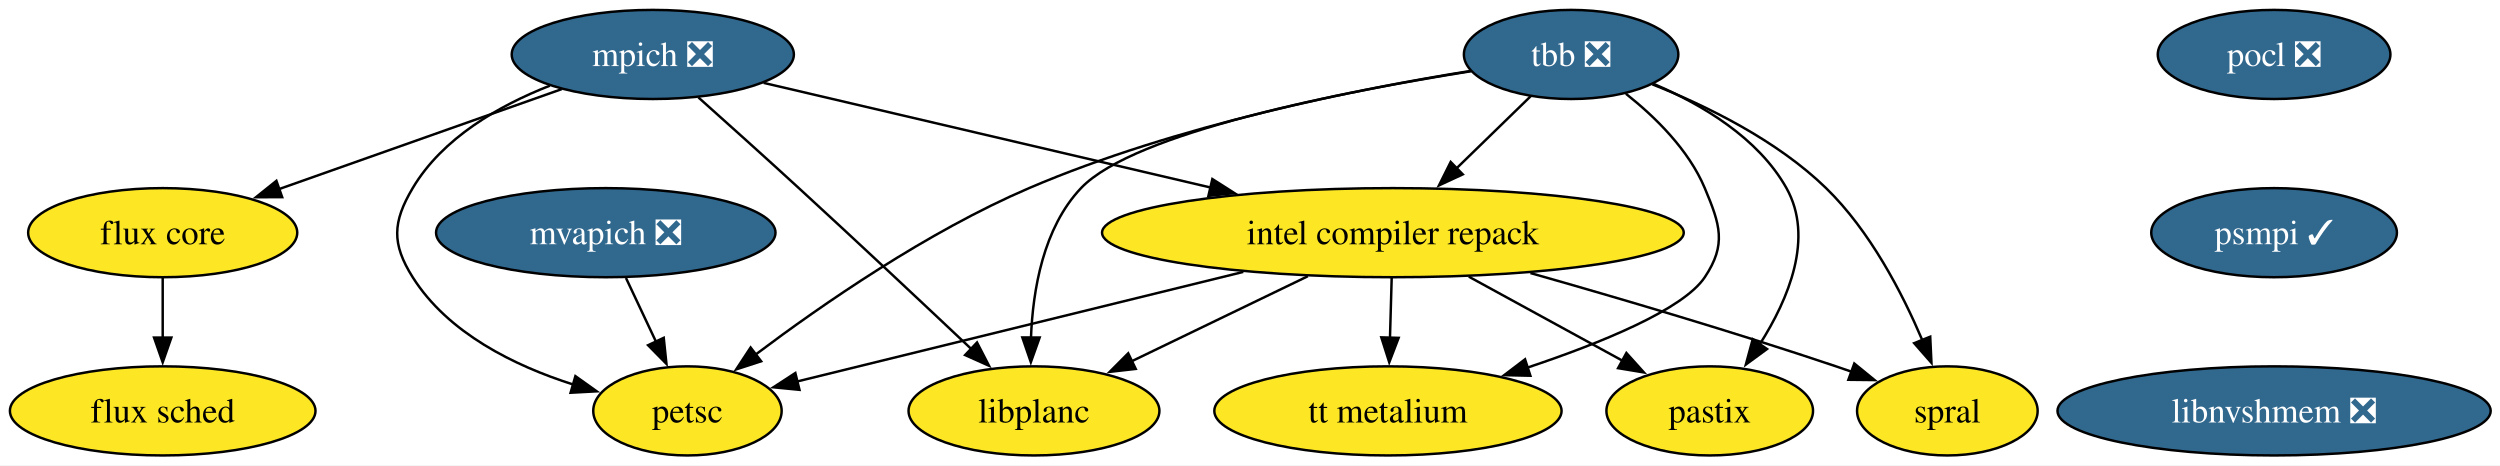
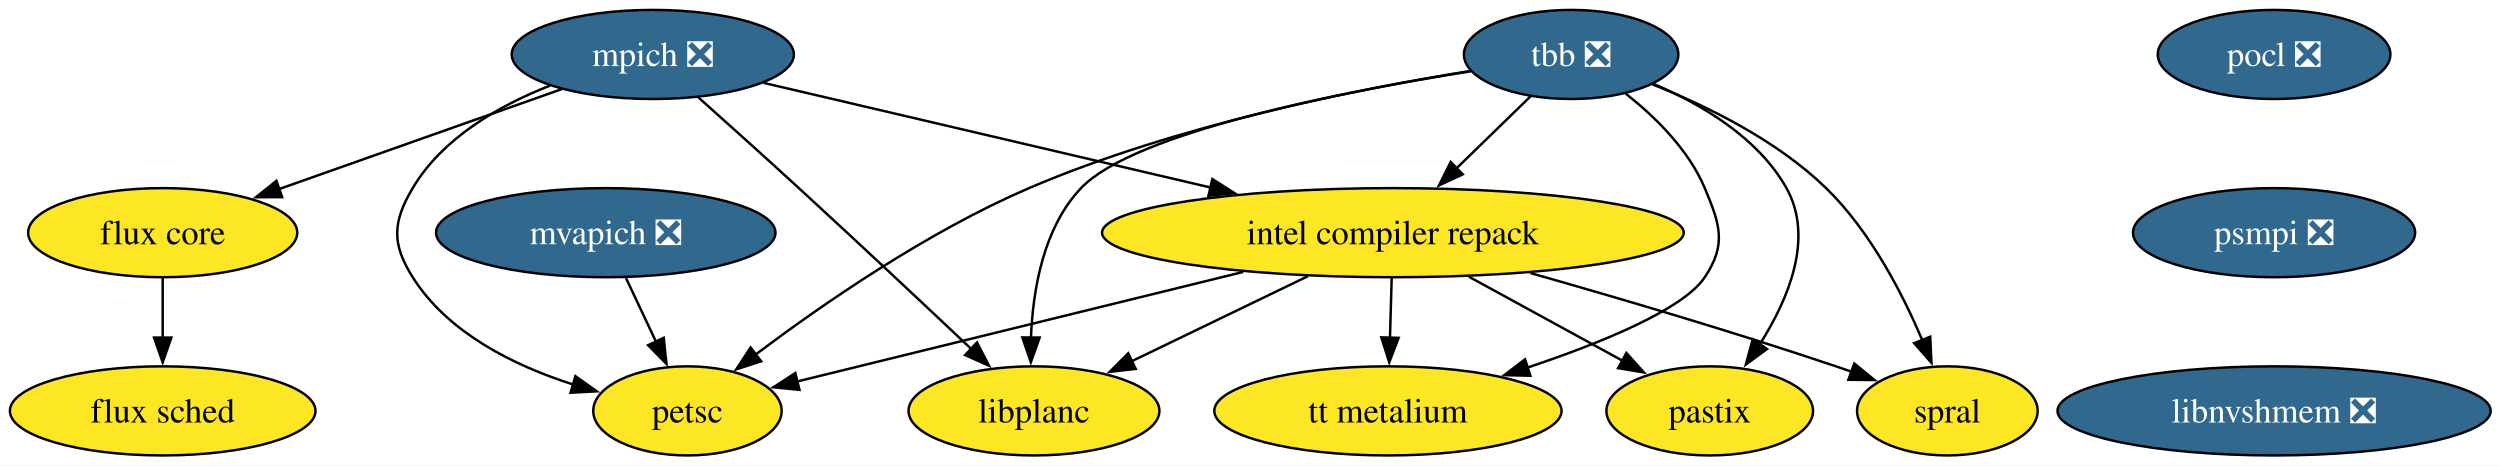
<svg xmlns="http://www.w3.org/2000/svg" xmlns:xlink="http://www.w3.org/1999/xlink" width="1010pt" height="188pt" viewBox="0.00 0.00 1010.00 188.00">
  <g id="graph0" class="graph" transform="scale(1 1) rotate(0) translate(4 184)">
    <polygon fill="white" stroke="none" points="-4,4 -4,-184 1006.24,-184 1006.24,4 -4,4" />
    <g id="node1" class="node">
      <g id="a_node1">
        <a xlink:href="https://github.com/conda-forge/mpich-feedstock/pull/134" xlink:title="mpich ❎">
          <ellipse fill="#31688e" stroke="black" cx="259.73" cy="-162" rx="57" ry="18" />
          <text xml:space="preserve" text-anchor="middle" x="259.73" y="-157.32" font-family="Times,serif" font-size="14.00" fill="white">mpich ❎</text>
        </a>
      </g>
    </g>
    <g id="node2" class="node">
      <g id="a_node2">
        <a xlink:href="https://github.com/conda-forge/petsc-feedstock" xlink:title="petsc">
          <ellipse fill="#fde725" stroke="black" cx="273.73" cy="-18" rx="38.06" ry="18" />
          <text xml:space="preserve" text-anchor="middle" x="273.73" y="-13.32" font-family="Times,serif" font-size="14.00">petsc</text>
        </a>
      </g>
    </g>
    <g id="edge1" class="edge">
      <path fill="none" stroke="black" d="M218.14,-149.39C197.63,-141.33 174.77,-128.3 162.73,-108 154.57,-94.24 154.2,-85.53 162.73,-72 176.99,-49.39 203.84,-36.22 227.57,-28.66" />
      <polygon fill="black" stroke="black" points="228.46,-32.05 237.08,-25.9 226.51,-25.33 228.46,-32.05" />
    </g>
    <g id="node3" class="node">
      <g id="a_node3">
        <a xlink:href="https://github.com/conda-forge/intel-compiler-repack-feedstock" xlink:title="intel compiler repack">
          <ellipse fill="#fde725" stroke="black" cx="558.73" cy="-90" rx="117.5" ry="18" />
          <text xml:space="preserve" text-anchor="middle" x="558.73" y="-85.33" font-family="Times,serif" font-size="14.00">intel compiler repack</text>
        </a>
      </g>
    </g>
    <g id="edge2" class="edge">
      <path fill="none" stroke="black" d="M304.49,-150.52C352.22,-139.35 428.57,-121.47 485.16,-108.22" />
      <polygon fill="black" stroke="black" points="485.79,-111.67 494.73,-105.98 484.19,-104.86 485.79,-111.67" />
    </g>
    <g id="node4" class="node">
      <g id="a_node4">
        <a xlink:href="https://github.com/conda-forge/flux-core-feedstock" xlink:title="flux core">
          <ellipse fill="#fde725" stroke="black" cx="61.73" cy="-90" rx="54.36" ry="18" />
          <text xml:space="preserve" text-anchor="middle" x="61.73" y="-85.33" font-family="Times,serif" font-size="14.00">flux core</text>
        </a>
      </g>
    </g>
    <g id="edge3" class="edge">
      <path fill="none" stroke="black" d="M222.95,-148C190.62,-136.57 143.4,-119.87 108.41,-107.5" />
      <polygon fill="black" stroke="black" points="110,-104.35 99.4,-104.32 107.67,-110.95 110,-104.35" />
    </g>
    <g id="node5" class="node">
      <g id="a_node5">
        <a xlink:href="https://github.com/conda-forge/libplanc-feedstock" xlink:title="libplanc">
          <ellipse fill="#fde725" stroke="black" cx="413.73" cy="-18" rx="50.68" ry="18" />
          <text xml:space="preserve" text-anchor="middle" x="413.73" y="-13.32" font-family="Times,serif" font-size="14.00">libplanc</text>
        </a>
      </g>
    </g>
    <g id="edge4" class="edge">
      <path fill="none" stroke="black" d="M278.16,-144.63C289.84,-134.2 305.24,-120.38 318.73,-108 342.56,-86.14 369.43,-60.91 388.5,-42.91" />
      <polygon fill="black" stroke="black" points="390.71,-45.64 395.57,-36.23 385.9,-40.55 390.71,-45.64" />
    </g>
    <g id="edge5" class="edge">
      <path fill="none" stroke="black" d="M498.29,-74.15C444.29,-60.89 366.43,-41.77 318.02,-29.88" />
      <polygon fill="black" stroke="black" points="318.99,-26.51 308.44,-27.53 317.32,-33.31 318.99,-26.51" />
    </g>
    <g id="edge6" class="edge">
      <path fill="none" stroke="black" d="M524.37,-72.41C502.97,-62.08 475.37,-48.76 453.09,-38" />
      <polygon fill="black" stroke="black" points="454.84,-34.96 444.32,-33.77 451.8,-41.27 454.84,-34.96" />
    </g>
    <g id="node6" class="node">
      <g id="a_node6">
        <a xlink:href="https://github.com/conda-forge/spral-feedstock" xlink:title="spral">
          <ellipse fill="#fde725" stroke="black" cx="782.73" cy="-18" rx="36.48" ry="18" />
          <text xml:space="preserve" text-anchor="middle" x="782.73" y="-13.32" font-family="Times,serif" font-size="14.00">spral</text>
        </a>
      </g>
    </g>
    <g id="edge7" class="edge">
      <path fill="none" stroke="black" d="M614.3,-73.68C649.81,-63.62 696.72,-49.8 737.73,-36 739.81,-35.3 741.93,-34.57 744.07,-33.81" />
      <polygon fill="black" stroke="black" points="745.13,-37.15 753.34,-30.45 742.74,-30.57 745.13,-37.15" />
    </g>
    <g id="node7" class="node">
      <g id="a_node7">
        <a xlink:href="https://github.com/conda-forge/pastix-feedstock" xlink:title="pastix">
          <ellipse fill="#fde725" stroke="black" cx="686.73" cy="-18" rx="41.74" ry="18" />
          <text xml:space="preserve" text-anchor="middle" x="686.73" y="-13.32" font-family="Times,serif" font-size="14.00">pastix</text>
        </a>
      </g>
    </g>
    <g id="edge8" class="edge">
      <path fill="none" stroke="black" d="M589.39,-72.23C608.07,-62.02 632.01,-48.92 651.48,-38.28" />
      <polygon fill="black" stroke="black" points="653.06,-41.4 660.15,-33.53 649.7,-35.26 653.06,-41.4" />
    </g>
    <g id="node8" class="node">
      <g id="a_node8">
        <a xlink:href="https://github.com/conda-forge/tt-metalium-feedstock" xlink:title="tt metalium">
          <ellipse fill="#fde725" stroke="black" cx="556.73" cy="-18" rx="70.15" ry="18" />
          <text xml:space="preserve" text-anchor="middle" x="556.73" y="-13.32" font-family="Times,serif" font-size="14.00">tt metalium</text>
        </a>
      </g>
    </g>
    <g id="edge9" class="edge">
      <path fill="none" stroke="black" d="M558.24,-71.7C558.03,-64.41 557.78,-55.73 557.55,-47.54" />
      <polygon fill="black" stroke="black" points="561.05,-47.51 557.26,-37.62 554.05,-47.71 561.05,-47.51" />
    </g>
    <g id="node9" class="node">
      <g id="a_node9">
        <a xlink:href="https://github.com/conda-forge/flux-sched-feedstock" xlink:title="flux sched">
          <ellipse fill="#fde725" stroke="black" cx="61.73" cy="-18" rx="61.73" ry="18" />
          <text xml:space="preserve" text-anchor="middle" x="61.73" y="-13.32" font-family="Times,serif" font-size="14.00">flux sched</text>
        </a>
      </g>
    </g>
    <g id="edge10" class="edge">
      <path fill="none" stroke="black" d="M61.73,-71.7C61.73,-64.41 61.73,-55.73 61.73,-47.54" />
      <polygon fill="black" stroke="black" points="65.23,-47.62 61.73,-37.62 58.23,-47.62 65.23,-47.62" />
    </g>
    <g id="node10" class="node">
      <g id="a_node10">
        <a xlink:href="https://github.com/conda-forge/pocl-feedstock/pull/116" xlink:title="pocl ❎">
          <ellipse fill="#31688e" stroke="black" cx="914.73" cy="-162" rx="47" ry="18" />
          <text xml:space="preserve" text-anchor="middle" x="914.73" y="-157.32" font-family="Times,serif" font-size="14.00" fill="white">pocl ❎</text>
        </a>
      </g>
    </g>
    <g id="node11" class="node">
      <g id="a_node11">
-         <a xlink:href="https://github.com/conda-forge/psmpi-feedstock/pull/39" xlink:title="psmpi ✓">
-           <ellipse fill="#31688e" stroke="black" cx="914.73" cy="-90" rx="49.63" ry="18" />
-           <text xml:space="preserve" text-anchor="middle" x="914.73" y="-85.33" font-family="Times,serif" font-size="14.00" fill="white">psmpi ✓</text>
+         <a xlink:href="https://github.com/conda-forge/psmpi-feedstock/pull/39" xlink:title="psmpi ❎">
+           <ellipse fill="#31688e" stroke="black" cx="914.73" cy="-90" rx="57" ry="18" />
+           <text xml:space="preserve" text-anchor="middle" x="914.73" y="-85.33" font-family="Times,serif" font-size="14.00" fill="white">psmpi ❎</text>
        </a>
      </g>
    </g>
    <g id="node14" class="node">
      <g id="a_node14">
        <a xlink:href="https://github.com/conda-forge/libnvshmem-feedstock/pull/29" xlink:title="libnvshmem ❎">
          <ellipse fill="#31688e" stroke="black" cx="914.73" cy="-18" rx="87.51" ry="18" />
          <text xml:space="preserve" text-anchor="middle" x="914.73" y="-13.32" font-family="Times,serif" font-size="14.00" fill="white">libnvshmem ❎</text>
        </a>
      </g>
    </g>
    <g id="node12" class="node">
      <g id="a_node12">
        <a xlink:href="https://github.com/conda-forge/tbb-feedstock/pull/158" xlink:title="tbb ❎">
          <ellipse fill="#31688e" stroke="black" cx="630.73" cy="-162" rx="43.32" ry="18" />
          <text xml:space="preserve" text-anchor="middle" x="630.73" y="-157.32" font-family="Times,serif" font-size="14.00" fill="white">tbb ❎</text>
        </a>
      </g>
    </g>
    <g id="edge12" class="edge">
      <path fill="none" stroke="black" d="M590.28,-155.38C545.33,-148.19 471.23,-133.52 411.73,-108 370.66,-90.39 328.15,-60.98 301.35,-40.82" />
      <polygon fill="black" stroke="black" points="303.5,-38.05 293.43,-34.77 299.25,-43.62 303.5,-38.05" />
    </g>
    <g id="edge13" class="edge">
      <path fill="none" stroke="black" d="M614.39,-145.12C605.51,-136.48 594.33,-125.61 584.32,-115.88" />
      <polygon fill="black" stroke="black" points="586.96,-113.56 577.35,-109.1 582.08,-118.58 586.96,-113.56" />
    </g>
    <g id="edge14" class="edge">
      <path fill="none" stroke="black" d="M590.25,-155.22C538.83,-147.05 454.18,-130.57 432.73,-108 417.5,-91.97 413.24,-66.87 412.51,-47.4" />
      <polygon fill="black" stroke="black" points="416.02,-47.64 412.46,-37.66 409.02,-47.68 416.02,-47.64" />
    </g>
    <g id="edge15" class="edge">
      <path fill="none" stroke="black" d="M663.53,-149.93C685.46,-141.24 713.83,-127.35 733.73,-108 751.49,-90.73 764.51,-65.63 772.65,-46.48" />
      <polygon fill="black" stroke="black" points="775.81,-47.98 776.31,-37.4 769.32,-45.37 775.81,-47.98" />
    </g>
    <g id="edge16" class="edge">
      <path fill="none" stroke="black" d="M664.14,-150.07C683.52,-141.81 706.3,-128.35 717.73,-108 728.95,-88.02 718.62,-63.26 706.95,-44.93" />
      <polygon fill="black" stroke="black" points="709.87,-43 701.32,-36.73 704.1,-46.96 709.87,-43" />
    </g>
    <g id="edge17" class="edge">
      <path fill="none" stroke="black" d="M652.85,-146.13C664.72,-136.75 678.22,-123.5 684.73,-108 690.92,-93.25 693.62,-85.3 684.73,-72 676.03,-58.99 643.09,-45.51 612.81,-35.4" />
      <polygon fill="black" stroke="black" points="614.28,-32.2 603.69,-32.44 612.12,-38.85 614.28,-32.2" />
    </g>
    <g id="node13" class="node">
      <g id="a_node13">
        <a xlink:href="https://github.com/conda-forge/mvapich-feedstock/pull/50" xlink:title="mvapich ❎">
          <ellipse fill="#31688e" stroke="black" cx="240.73" cy="-90" rx="68.57" ry="18" />
          <text xml:space="preserve" text-anchor="middle" x="240.73" y="-85.33" font-family="Times,serif" font-size="14.00" fill="white">mvapich ❎</text>
        </a>
      </g>
    </g>
    <g id="edge18" class="edge">
      <path fill="none" stroke="black" d="M248.89,-71.7C252.54,-63.95 256.93,-54.64 260.99,-46.02" />
      <polygon fill="black" stroke="black" points="264.15,-47.53 265.25,-36.99 257.82,-44.54 264.15,-47.53" />
    </g>
  </g>
</svg>
